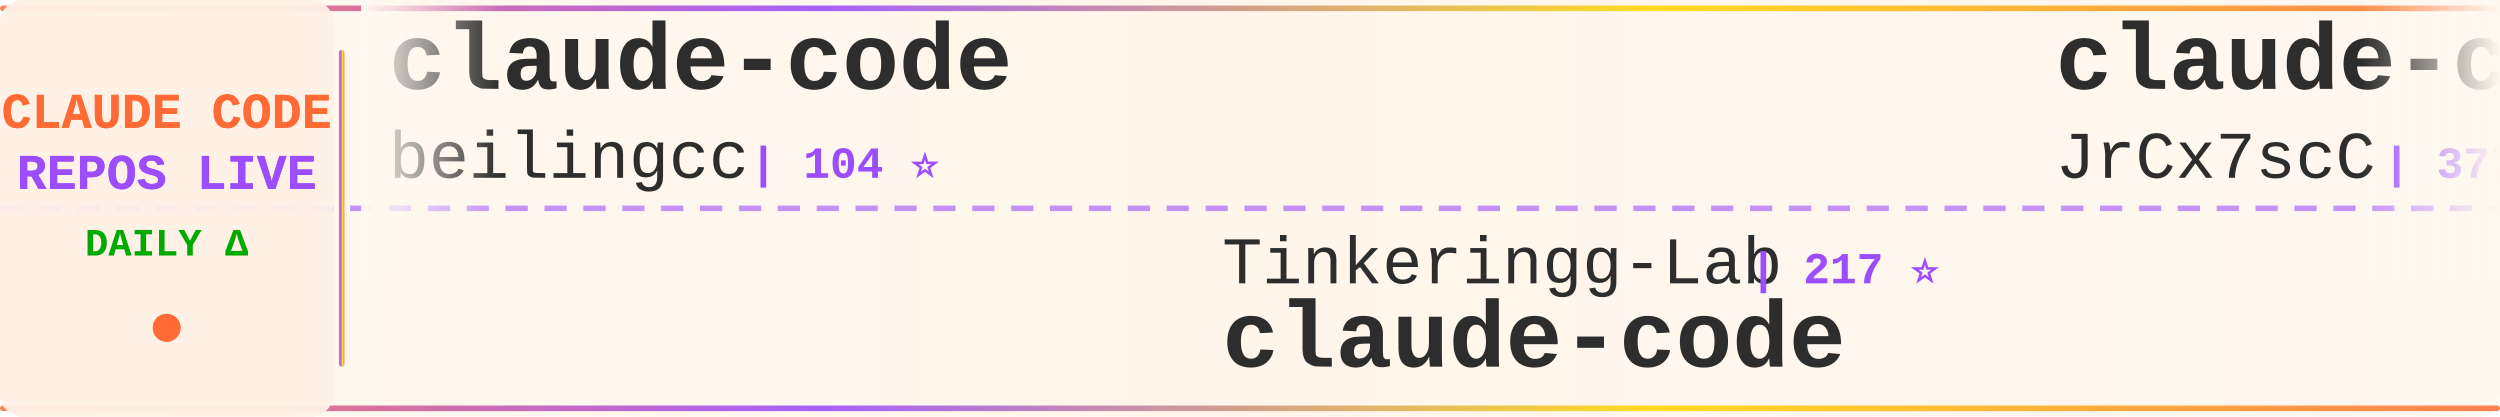
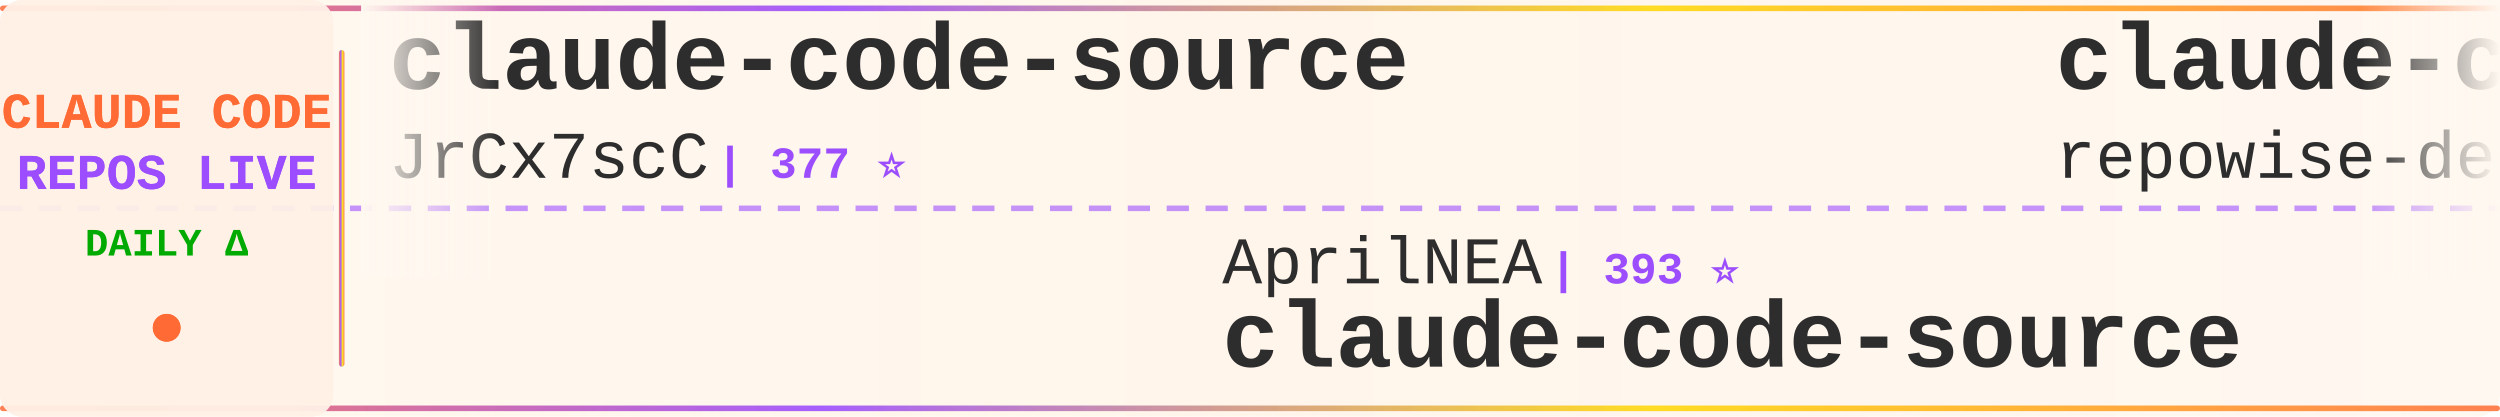
<svg xmlns="http://www.w3.org/2000/svg" width="900" height="150">
  <defs>
    <linearGradient id="tickerBg" x1="0%" y1="0%" x2="100%" y2="0%">
      <stop offset="0%" style="stop-color:#fff8f0;stop-opacity:0.98" />
      <stop offset="50%" style="stop-color:#fff5eb;stop-opacity:1" />
      <stop offset="100%" style="stop-color:#fff8f0;stop-opacity:0.98" />
    </linearGradient>
    <linearGradient id="borderGrad" x1="0%" y1="0%" x2="100%" y2="0%">
      <stop offset="0%" style="stop-color:#FF6B35;stop-opacity:0.85">
        <animate attributeName="stop-opacity" values="0.85;1;0.85" dur="2s" repeatCount="indefinite" />
      </stop>
      <stop offset="33%" style="stop-color:#9C4EFF;stop-opacity:0.9">
        <animate attributeName="stop-opacity" values="0.9;1;0.9" dur="2.2s" repeatCount="indefinite" />
      </stop>
      <stop offset="66%" style="stop-color:#FFD700;stop-opacity:0.85">
        <animate attributeName="stop-opacity" values="0.85;1;0.85" dur="1.8s" repeatCount="indefinite" />
      </stop>
      <stop offset="100%" style="stop-color:#FF6B35;stop-opacity:0.85">
        <animate attributeName="stop-opacity" values="0.85;1;0.85" dur="2s" repeatCount="indefinite" />
      </stop>
    </linearGradient>
    <filter id="textGlow">
      <feGaussianBlur stdDeviation="0.15" result="coloredBlur" />
      <feMerge>
        <feMergeNode in="coloredBlur" />
        <feMergeNode in="SourceGraphic" />
      </feMerge>
    </filter>
    <filter id="metricGlow">
      <feGaussianBlur stdDeviation="0.2" result="coloredBlur" />
      <feMerge>
        <feMergeNode in="coloredBlur" />
        <feMergeNode in="SourceGraphic" />
      </feMerge>
    </filter>
    <linearGradient id="leftFade" x1="0%" y1="0%" x2="100%" y2="0%">
      <stop offset="0%" style="stop-color:#fff8f0;stop-opacity:1" />
      <stop offset="100%" style="stop-color:#fff8f0;stop-opacity:0" />
    </linearGradient>
    <linearGradient id="rightFade" x1="0%" y1="0%" x2="100%" y2="0%">
      <stop offset="0%" style="stop-color:#fff8f0;stop-opacity:0" />
      <stop offset="100%" style="stop-color:#fff8f0;stop-opacity:1" />
    </linearGradient>
  </defs>
  <rect width="900" height="150" fill="url(#tickerBg)" rx="8" />
  <rect x="0" y="2" width="900" height="2" fill="url(#borderGrad)" rx="1" />
  <rect x="0" y="146" width="900" height="2" fill="url(#borderGrad)" rx="1" />
  <line x1="0" y1="75" x2="900" y2="75" stroke="#9C4EFF" stroke-width="2" stroke-dasharray="8 6" opacity="0.6" />
  <rect x="0" y="0" width="120" height="150" fill="#fff0e6" opacity="0.95" rx="8" />
  <text x="60" y="46" font-family="'Courier New', monospace" font-size="18" font-weight="bold" fill="#FF6B35" text-anchor="middle" filter="url(#textGlow)">
    CLAUDE CODE
  </text>
  <text x="60" y="68" font-family="'Courier New', monospace" font-size="18" font-weight="bold" fill="#9C4EFF" text-anchor="middle" filter="url(#textGlow)">
    REPOS LIVE
  </text>
  <text x="60" y="92" font-family="'Courier New', monospace" font-size="14" font-weight="bold" fill="#00aa00" text-anchor="middle">
    DAILY Δ
  </text>
  <circle cx="60" cy="118" r="5" fill="#FF6B35" filter="url(#metricGlow)">
    <animate attributeName="r" values="4;6;4" dur="1.5s" repeatCount="indefinite" />
    <animate attributeName="opacity" values="0.6;1;0.6" dur="1.5s" repeatCount="indefinite" />
  </circle>
  <rect x="122" y="18" width="2" height="114" fill="url(#borderGrad)" rx="1" />
  <clipPath id="tickerClip">
    <rect x="130" y="0" width="770" height="150" />
  </clipPath>
  <g clip-path="url(#tickerClip)">
    <g id="tickerItems">
      <animateTransform attributeName="transform" attributeType="XML" type="translate" from="0 0" to="-3000 0" dur="54s" repeatCount="indefinite" />
      <g transform="translate(0, 0)">
-         <text x="140" y="32" font-family="'Courier New', monospace" font-size="34" font-weight="bold" fill="#2d2d2d">claude-code</text>
-         <text x="140" y="64" font-family="'Courier New', monospace" font-size="24" font-weight="normal" fill="#2d2d2d" opacity="1.0">beilingcc</text>
-         <text x="270" y="64" font-family="'Courier New', monospace" font-size="16" font-weight="bold" fill="#9C4EFF"> | 104 ⭐</text>
-       </g>
-       <g transform="translate(300, 0)">
-         <text x="140" y="102" font-family="'Courier New', monospace" font-size="24" font-weight="normal" fill="#2d2d2d" opacity="1.0">Tinkeringg-Lab</text>
-         <text x="330" y="102" font-family="'Courier New', monospace" font-size="16" font-weight="bold" fill="#9C4EFF"> | 217 ⭐</text>
-         <text x="140" y="132" font-family="'Courier New', monospace" font-size="34" font-weight="bold" fill="#2d2d2d">claude-code</text>
-       </g>
-       <g transform="translate(600, 0)">
        <text x="140" y="32" font-family="'Courier New', monospace" font-size="34" font-weight="bold" fill="#2d2d2d">claude-code-source</text>
        <text x="140" y="64" font-family="'Courier New', monospace" font-size="24" font-weight="normal" fill="#2d2d2d" opacity="1.0">JrCx7scC</text>
        <text x="258" y="64" font-family="'Courier New', monospace" font-size="16" font-weight="bold" fill="#9C4EFF"> | 377 ⭐</text>
      </g>
-       <g transform="translate(900, 0)">
+       <g transform="translate(300, 0)">
        <text x="140" y="102" font-family="'Courier New', monospace" font-size="24" font-weight="normal" fill="#2d2d2d" opacity="1.0">AprilNEA</text>
        <text x="258" y="102" font-family="'Courier New', monospace" font-size="16" font-weight="bold" fill="#9C4EFF"> | 393 ⭐</text>
        <text x="140" y="132" font-family="'Courier New', monospace" font-size="34" font-weight="bold" fill="#2d2d2d">claude-code-source</text>
      </g>
+       <g transform="translate(600, 0)">
+         <text x="140" y="32" font-family="'Courier New', monospace" font-size="34" font-weight="bold" fill="#2d2d2d">claude-code-prompts</text>
+         <text x="140" y="64" font-family="'Courier New', monospace" font-size="24" font-weight="normal" fill="#2d2d2d" opacity="1.0">repowise-dev</text>
+         <text x="306" y="64" font-family="'Courier New', monospace" font-size="16" font-weight="bold" fill="#9C4EFF"> | 1.2K ⭐</text>
+       </g>
+       <g transform="translate(900, 0)">
+         <text x="140" y="102" font-family="'Courier New', monospace" font-size="24" font-weight="normal" fill="#2d2d2d" opacity="1.0">nicedreamzapp</text>
+         <text x="318" y="102" font-family="'Courier New', monospace" font-size="16" font-weight="bold" fill="#9C4EFF"> | 3.5K ⭐</text>
+         <text x="140" y="132" font-family="'Courier New', monospace" font-size="34" font-weight="bold" fill="#2d2d2d">claude-code-local</text>
+       </g>
      <g transform="translate(1200, 0)">
-         <text x="140" y="32" font-family="'Courier New', monospace" font-size="34" font-weight="bold" fill="#2d2d2d">claude-code-my-workflow</text>
-         <text x="140" y="64" font-family="'Courier New', monospace" font-size="24" font-weight="normal" fill="#2d2d2d" opacity="1.0">pedrohcgs</text>
-         <text x="270" y="64" font-family="'Courier New', monospace" font-size="16" font-weight="bold" fill="#9C4EFF"> | 1.7K ⭐ +2</text>
+         <text x="140" y="32" font-family="'Courier New', monospace" font-size="34" font-weight="bold" fill="#2d2d2d">claude-code-hooks-master...</text>
+         <text x="140" y="64" font-family="'Courier New', monospace" font-size="24" font-weight="normal" fill="#2d2d2d" opacity="1.0">disler</text>
+         <text x="234" y="64" font-family="'Courier New', monospace" font-size="16" font-weight="bold" fill="#9C4EFF"> | 4.0K ⭐ -1</text>
      </g>
      <g transform="translate(1500, 0)">
-         <text x="140" y="102" font-family="'Courier New', monospace" font-size="24" font-weight="normal" fill="#2d2d2d" opacity="1.0">feiskyer</text>
-         <text x="258" y="102" font-family="'Courier New', monospace" font-size="16" font-weight="bold" fill="#9C4EFF"> | 1.7K ⭐ +2</text>
-         <text x="140" y="132" font-family="'Courier New', monospace" font-size="34" font-weight="bold" fill="#2d2d2d">claude-code-settings</text>
+         <text x="140" y="102" font-family="'Courier New', monospace" font-size="24" font-weight="normal" fill="#2d2d2d" opacity="1.0">zebbern</text>
+         <text x="246" y="102" font-family="'Courier New', monospace" font-size="16" font-weight="bold" fill="#9C4EFF"> | 4.7K ⭐ +1</text>
+         <text x="140" y="132" font-family="'Courier New', monospace" font-size="34" font-weight="bold" fill="#2d2d2d">claude-code-guide</text>
      </g>
      <g transform="translate(1800, 0)">
-         <text x="140" y="32" font-family="'Courier New', monospace" font-size="34" font-weight="bold" fill="#2d2d2d">claude-code-harness</text>
-         <text x="140" y="64" font-family="'Courier New', monospace" font-size="24" font-weight="normal" fill="#2d2d2d" opacity="1.0">Chachamaru127</text>
-         <text x="318" y="64" font-family="'Courier New', monospace" font-size="16" font-weight="bold" fill="#9C4EFF"> | 3.2K ⭐ +1</text>
+         <text x="140" y="32" font-family="'Courier New', monospace" font-size="34" font-weight="bold" fill="#2d2d2d">claude-code-action</text>
+         <text x="140" y="64" font-family="'Courier New', monospace" font-size="24" font-weight="normal" fill="#2d2d2d" opacity="1.0">anthropics</text>
+         <text x="282" y="64" font-family="'Courier New', monospace" font-size="16" font-weight="bold" fill="#9C4EFF"> | 10.1K ⭐ +11</text>
      </g>
      <g transform="translate(2100, 0)">
-         <text x="140" y="102" font-family="'Courier New', monospace" font-size="24" font-weight="normal" fill="#2d2d2d" opacity="1.0">edmund-io</text>
-         <text x="270" y="102" font-family="'Courier New', monospace" font-size="16" font-weight="bold" fill="#9C4EFF"> | 1.5K ⭐</text>
-         <text x="140" y="132" font-family="'Courier New', monospace" font-size="34" font-weight="bold" fill="#2d2d2d">edmunds-claude-code</text>
+         <text x="140" y="102" font-family="'Courier New', monospace" font-size="24" font-weight="normal" fill="#2d2d2d" opacity="1.0">Windy3f3f3f3f</text>
+         <text x="318" y="102" font-family="'Courier New', monospace" font-size="16" font-weight="bold" fill="#9C4EFF"> | 2.8K ⭐ +2</text>
+         <text x="140" y="132" font-family="'Courier New', monospace" font-size="34" font-weight="bold" fill="#2d2d2d">claude-code-from-scratch</text>
      </g>
      <g transform="translate(2400, 0)">
-         <text x="140" y="32" font-family="'Courier New', monospace" font-size="34" font-weight="bold" fill="#2d2d2d">claude-code-tips</text>
-         <text x="140" y="64" font-family="'Courier New', monospace" font-size="24" font-weight="normal" fill="#2d2d2d" opacity="1.0">ykdojo</text>
-         <text x="234" y="64" font-family="'Courier New', monospace" font-size="16" font-weight="bold" fill="#9C4EFF"> | 10.4K ⭐ +3</text>
+         <text x="140" y="32" font-family="'Courier New', monospace" font-size="34" font-weight="bold" fill="#2d2d2d">claude-code-skills</text>
+         <text x="140" y="64" font-family="'Courier New', monospace" font-size="24" font-weight="normal" fill="#2d2d2d" opacity="1.0">daymade</text>
+         <text x="246" y="64" font-family="'Courier New', monospace" font-size="16" font-weight="bold" fill="#9C4EFF"> | 1.5K ⭐ +1</text>
      </g>
      <g transform="translate(2700, 0)">
-         <text x="140" y="102" font-family="'Courier New', monospace" font-size="24" font-weight="normal" fill="#2d2d2d" opacity="1.0">wesammustafa</text>
-         <text x="306" y="102" font-family="'Courier New', monospace" font-size="16" font-weight="bold" fill="#9C4EFF"> | 3.7K ⭐ +3</text>
-         <text x="140" y="132" font-family="'Courier New', monospace" font-size="34" font-weight="bold" fill="#2d2d2d">Claude-Code-Quest</text>
+         <text x="140" y="102" font-family="'Courier New', monospace" font-size="24" font-weight="normal" fill="#2d2d2d" opacity="1.0">AICoderTudou</text>
+         <text x="306" y="102" font-family="'Courier New', monospace" font-size="16" font-weight="bold" fill="#9C4EFF"> | 493 ⭐</text>
+         <text x="140" y="132" font-family="'Courier New', monospace" font-size="34" font-weight="bold" fill="#2d2d2d">claude-code-tudou</text>
      </g>
      <g transform="translate(3000, 0)">
-         <text x="140" y="32" font-family="'Courier New', monospace" font-size="34" font-weight="bold" fill="#2d2d2d">claude-code</text>
-         <text x="140" y="64" font-family="'Courier New', monospace" font-size="24" font-weight="normal" fill="#2d2d2d" opacity="1.0">beilingcc</text>
-         <text x="270" y="64" font-family="'Courier New', monospace" font-size="16" font-weight="bold" fill="#9C4EFF"> | 104 ⭐</text>
-       </g>
-       <g transform="translate(3300, 0)">
-         <text x="140" y="102" font-family="'Courier New', monospace" font-size="24" font-weight="normal" fill="#2d2d2d" opacity="1.0">Tinkeringg-Lab</text>
-         <text x="330" y="102" font-family="'Courier New', monospace" font-size="16" font-weight="bold" fill="#9C4EFF"> | 217 ⭐</text>
-         <text x="140" y="132" font-family="'Courier New', monospace" font-size="34" font-weight="bold" fill="#2d2d2d">claude-code</text>
-       </g>
-       <g transform="translate(3600, 0)">
        <text x="140" y="32" font-family="'Courier New', monospace" font-size="34" font-weight="bold" fill="#2d2d2d">claude-code-source</text>
        <text x="140" y="64" font-family="'Courier New', monospace" font-size="24" font-weight="normal" fill="#2d2d2d" opacity="1.0">JrCx7scC</text>
        <text x="258" y="64" font-family="'Courier New', monospace" font-size="16" font-weight="bold" fill="#9C4EFF"> | 377 ⭐</text>
      </g>
-       <g transform="translate(3900, 0)">
+       <g transform="translate(3300, 0)">
        <text x="140" y="102" font-family="'Courier New', monospace" font-size="24" font-weight="normal" fill="#2d2d2d" opacity="1.0">AprilNEA</text>
        <text x="258" y="102" font-family="'Courier New', monospace" font-size="16" font-weight="bold" fill="#9C4EFF"> | 393 ⭐</text>
        <text x="140" y="132" font-family="'Courier New', monospace" font-size="34" font-weight="bold" fill="#2d2d2d">claude-code-source</text>
+       </g>
+       <g transform="translate(3600, 0)">
+         <text x="140" y="32" font-family="'Courier New', monospace" font-size="34" font-weight="bold" fill="#2d2d2d">claude-code-prompts</text>
+         <text x="140" y="64" font-family="'Courier New', monospace" font-size="24" font-weight="normal" fill="#2d2d2d" opacity="1.0">repowise-dev</text>
+         <text x="306" y="64" font-family="'Courier New', monospace" font-size="16" font-weight="bold" fill="#9C4EFF"> | 1.2K ⭐</text>
+       </g>
+       <g transform="translate(3900, 0)">
+         <text x="140" y="102" font-family="'Courier New', monospace" font-size="24" font-weight="normal" fill="#2d2d2d" opacity="1.0">nicedreamzapp</text>
+         <text x="318" y="102" font-family="'Courier New', monospace" font-size="16" font-weight="bold" fill="#9C4EFF"> | 3.5K ⭐</text>
+         <text x="140" y="132" font-family="'Courier New', monospace" font-size="34" font-weight="bold" fill="#2d2d2d">claude-code-local</text>
      </g>
    </g>
  </g>
  <rect x="130" y="0" width="50" height="100" fill="url(#leftFade)" />
  <rect x="850" y="0" width="50" height="100" fill="url(#rightFade)" />
</svg>
